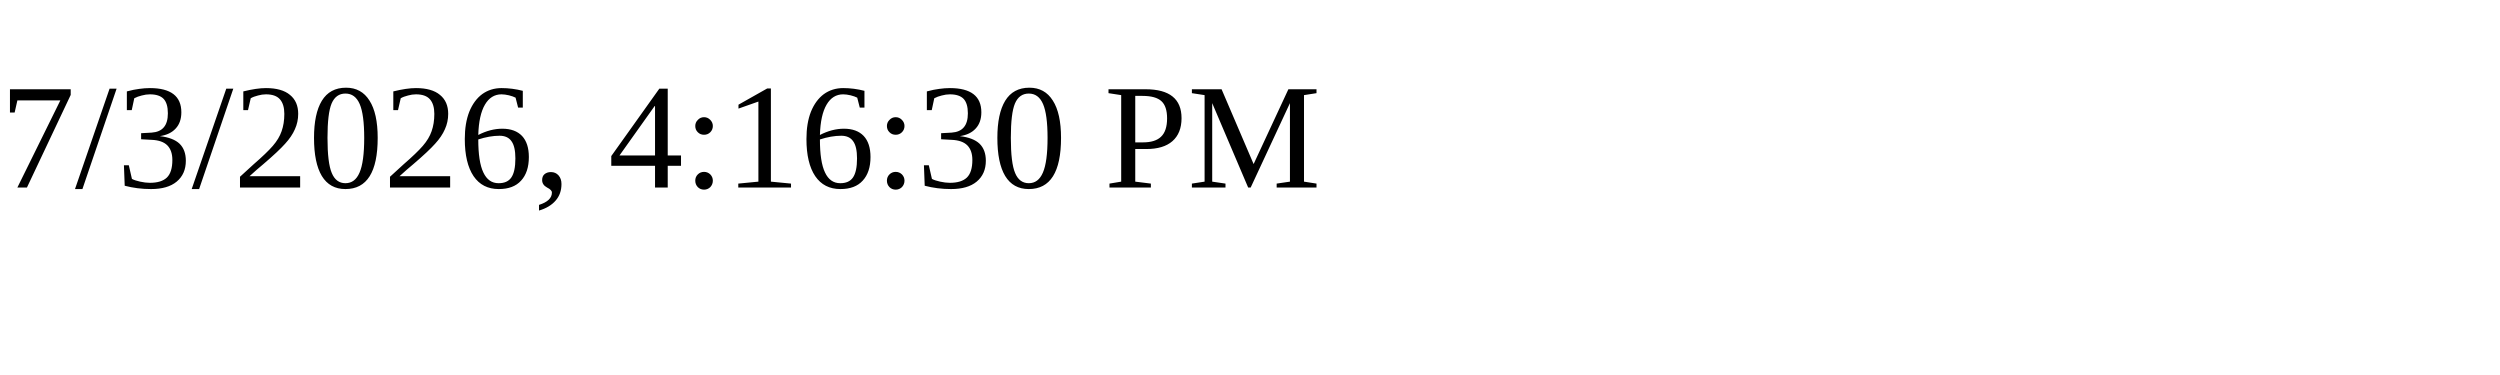
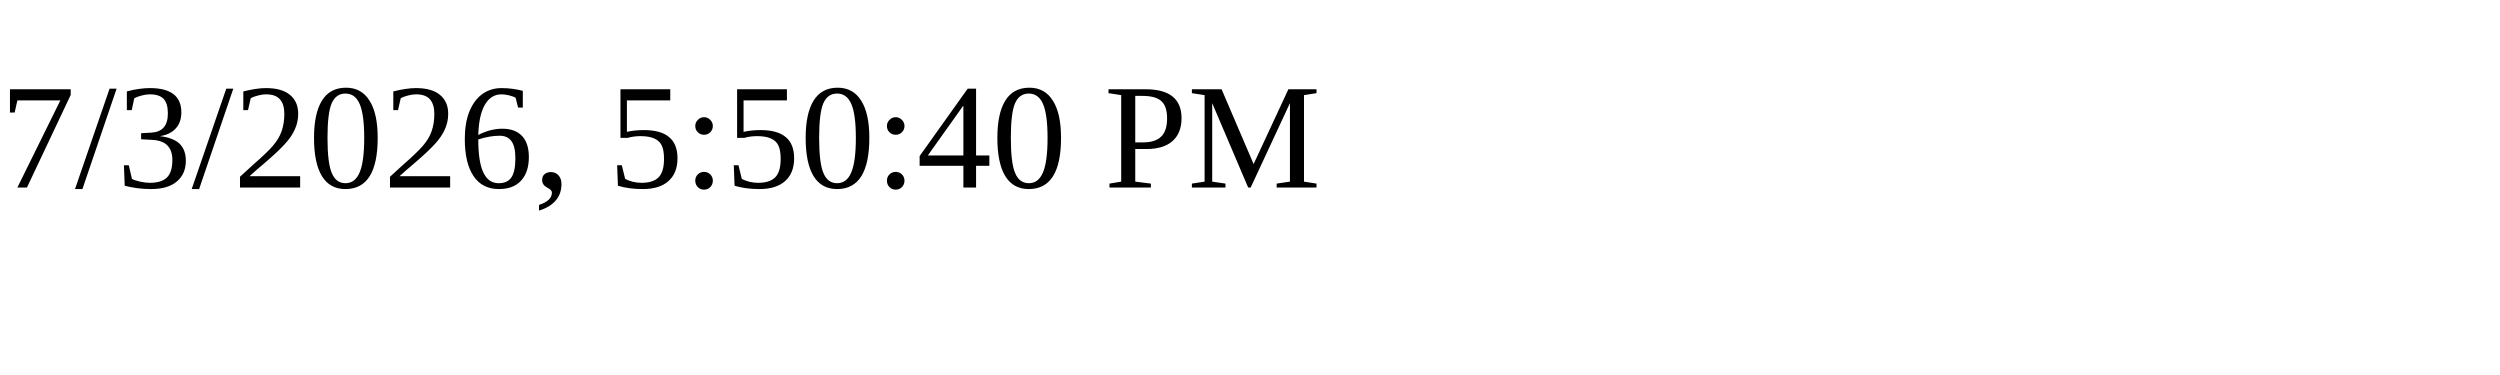
<svg xmlns="http://www.w3.org/2000/svg" height="30" width="200">
-   <text x="0" y="15">7/3/2026, 4:16:30 PM</text>
+   <text x="0" y="15">7/3/2026, 5:50:40 PM</text>
</svg>
